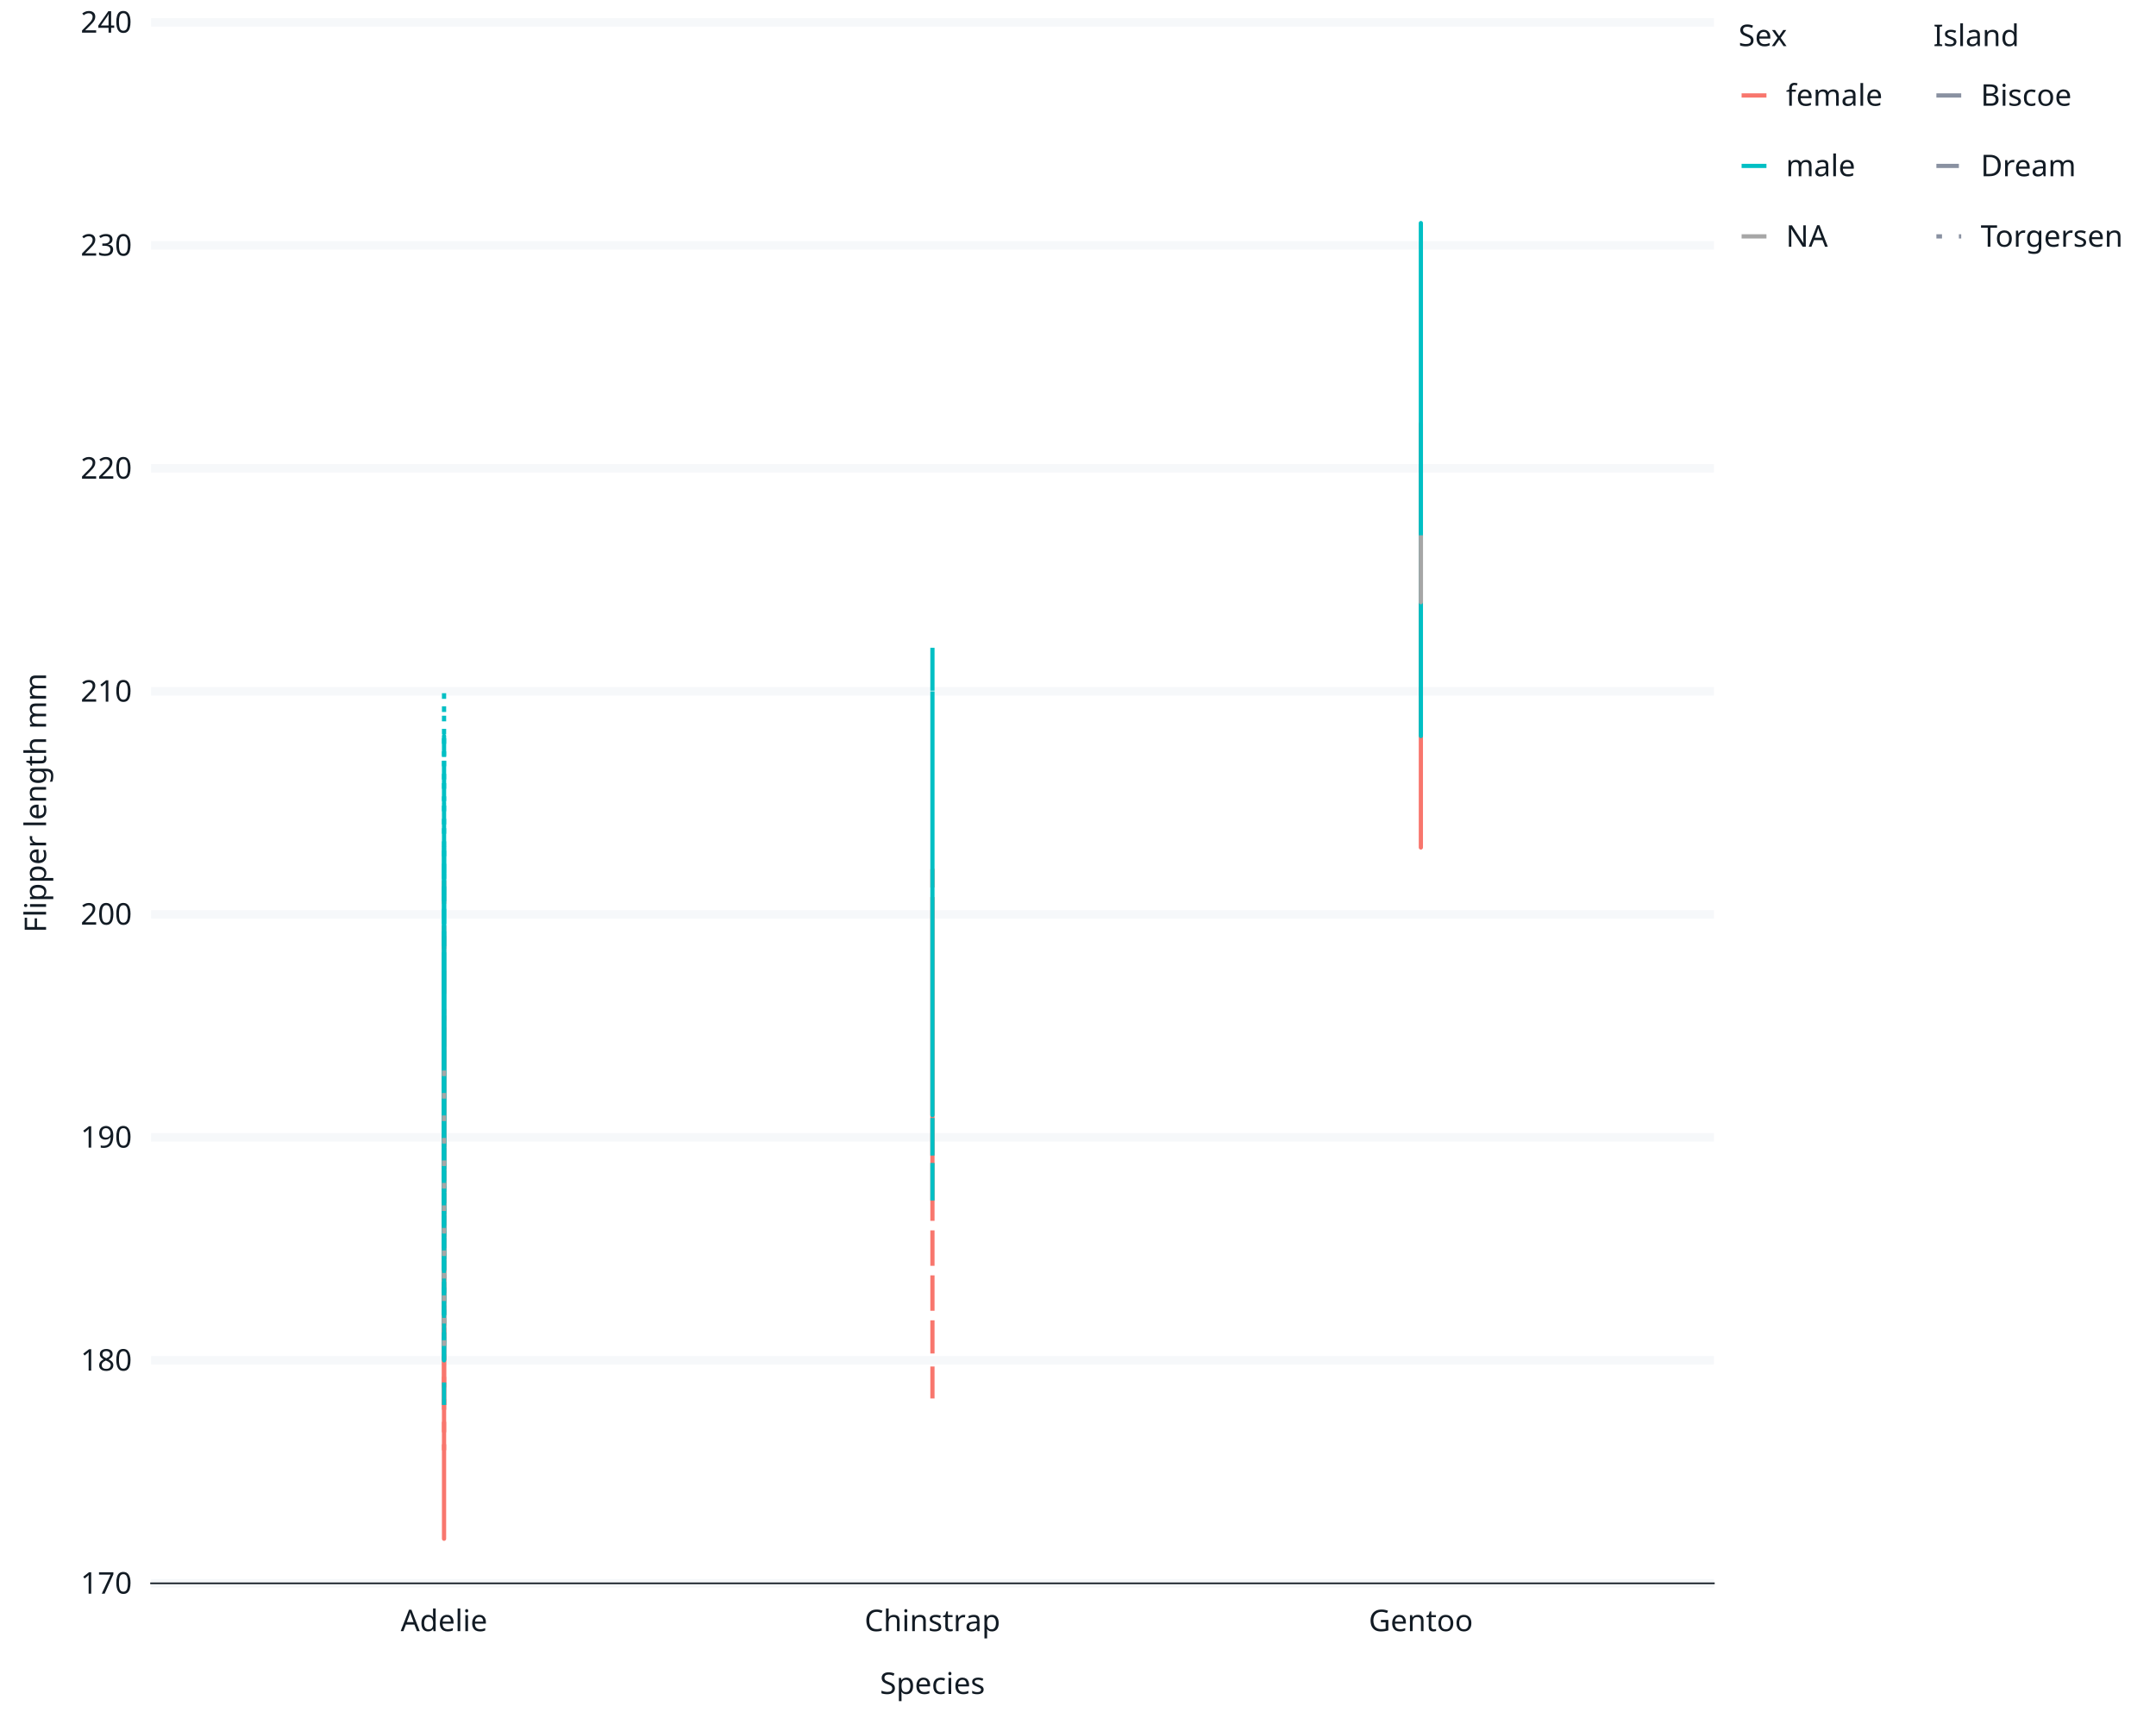
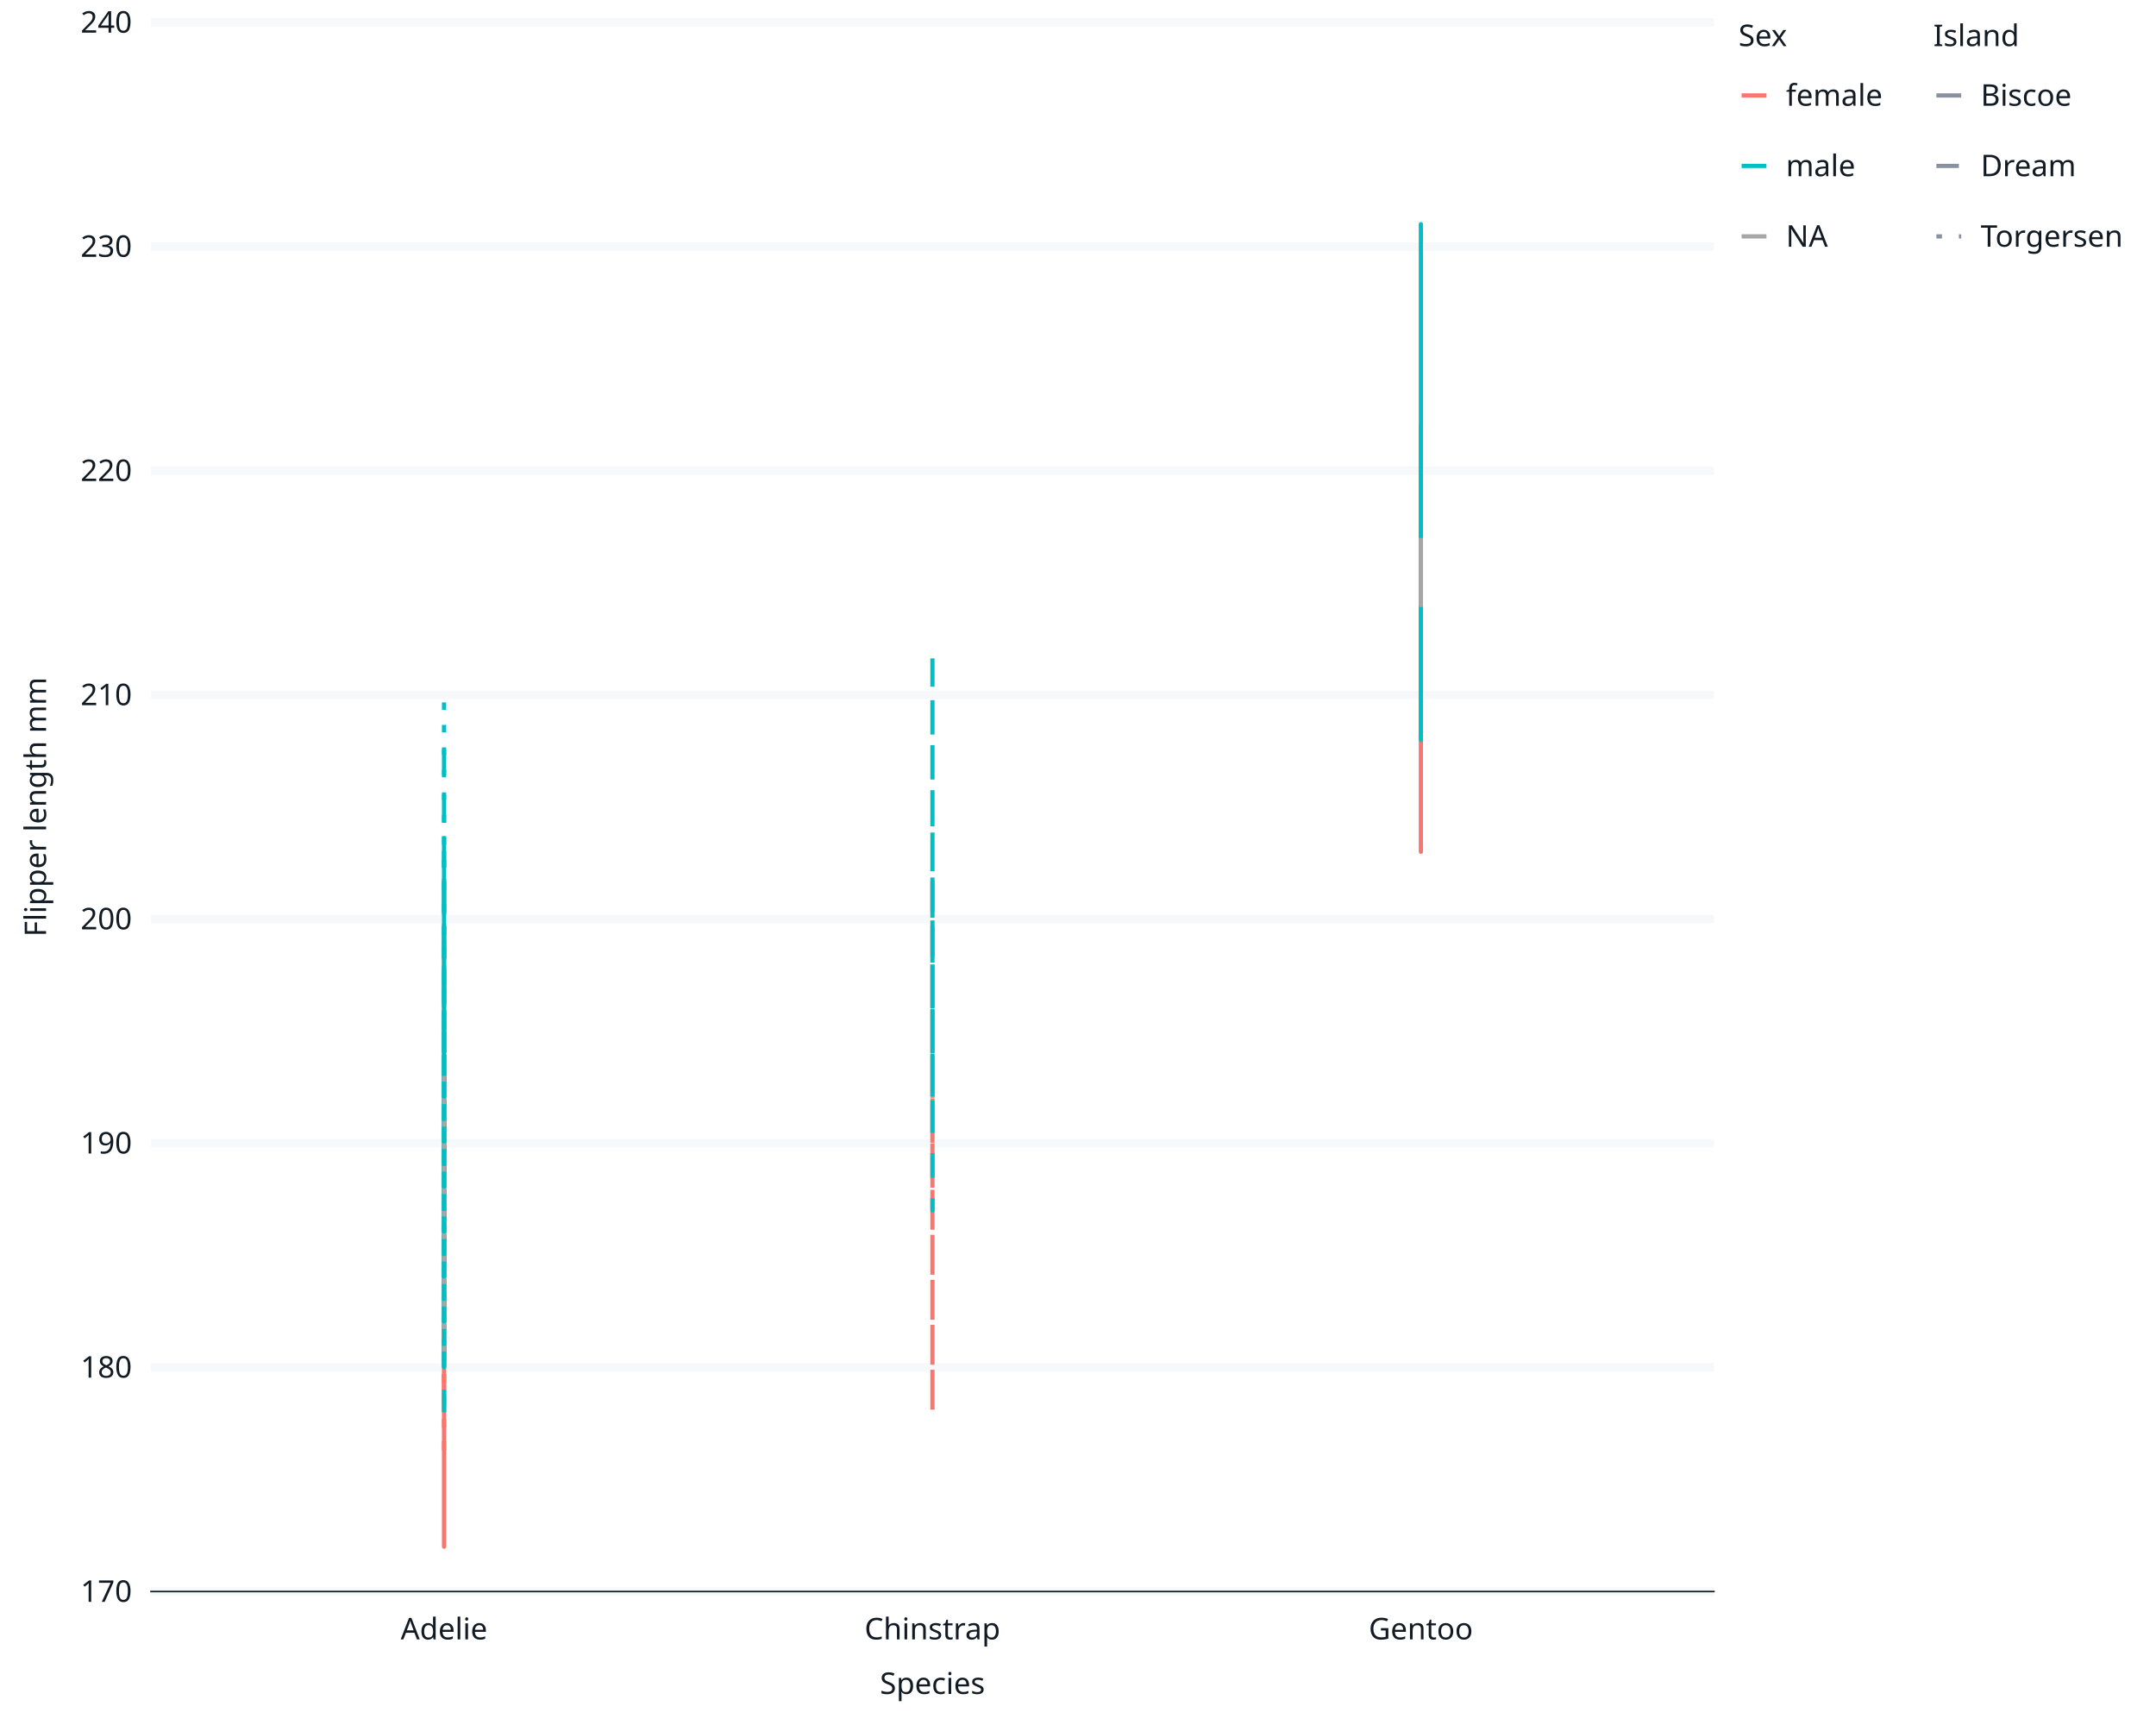
<svg xmlns="http://www.w3.org/2000/svg" class="svglite" data-engine-version="2.0" width="720.00pt" height="576.00pt" viewBox="0 0 720.00 576.00">
  <defs>
    <style type="text/css">
    .svglite line, .svglite polyline, .svglite polygon, .svglite path, .svglite rect, .svglite circle {
      fill: none;
      stroke: #000000;
      stroke-linecap: round;
      stroke-linejoin: round;
      stroke-miterlimit: 10.00;
    }
  </style>
  </defs>
  <rect width="100%" height="100%" style="stroke: none; fill: #FFFFFF;" />
  <defs>
    <clipPath id="cpMC4wMHw3MjAuMDB8MC4wMHw1NzYuMDA=">
      <rect x="0.00" y="0.00" width="720.00" height="576.00" />
    </clipPath>
  </defs>
  <g clip-path="url(#cpMC4wMHw3MjAuMDB8MC4wMHw1NzYuMDA=)">
    <rect x="0.00" y="0.00" width="720.00" height="576.00" style="stroke-width: 1.07; stroke: #FFFFFF; fill: #FFFFFF;" />
-     <rect x="50.43" y="7.47" width="521.93" height="521.22" style="stroke-width: 1.07; stroke: #FFFFFF; fill: #FFFFFF;" />
-     <polyline points="50.43,528.69 572.36,528.69 " style="stroke-width: 2.84; stroke: #F6F8FA; stroke-linecap: butt;" />
-     <polyline points="50.43,454.23 572.36,454.23 " style="stroke-width: 2.84; stroke: #F6F8FA; stroke-linecap: butt;" />
-     <polyline points="50.43,379.77 572.36,379.77 " style="stroke-width: 2.84; stroke: #F6F8FA; stroke-linecap: butt;" />
-     <polyline points="50.43,305.31 572.36,305.31 " style="stroke-width: 2.84; stroke: #F6F8FA; stroke-linecap: butt;" />
-     <polyline points="50.43,230.85 572.36,230.85 " style="stroke-width: 2.84; stroke: #F6F8FA; stroke-linecap: butt;" />
-     <polyline points="50.43,156.39 572.36,156.39 " style="stroke-width: 2.84; stroke: #F6F8FA; stroke-linecap: butt;" />
-     <polyline points="50.43,81.93 572.36,81.93 " style="stroke-width: 2.84; stroke: #F6F8FA; stroke-linecap: butt;" />
+     <rect x="50.43" y="7.47" width="521.93" height="523.96" style="stroke-width: 1.07; stroke: #FFFFFF; fill: #FFFFFF;" />
+     <polyline points="50.43,531.43 572.36,531.43 " style="stroke-width: 2.84; stroke: #F6F8FA; stroke-linecap: butt;" />
+     <polyline points="50.43,456.58 572.36,456.58 " style="stroke-width: 2.84; stroke: #F6F8FA; stroke-linecap: butt;" />
+     <polyline points="50.43,381.73 572.36,381.73 " style="stroke-width: 2.84; stroke: #F6F8FA; stroke-linecap: butt;" />
+     <polyline points="50.43,306.88 572.36,306.88 " style="stroke-width: 2.84; stroke: #F6F8FA; stroke-linecap: butt;" />
+     <polyline points="50.43,232.03 572.36,232.03 " style="stroke-width: 2.84; stroke: #F6F8FA; stroke-linecap: butt;" />
+     <polyline points="50.43,157.18 572.36,157.18 " style="stroke-width: 2.84; stroke: #F6F8FA; stroke-linecap: butt;" />
+     <polyline points="50.43,82.32 572.36,82.32 " style="stroke-width: 2.84; stroke: #F6F8FA; stroke-linecap: butt;" />
    <polyline points="50.43,7.47 572.36,7.47 " style="stroke-width: 2.84; stroke: #F6F8FA; stroke-linecap: butt;" />
-     <polyline points="148.29,528.69 148.29,7.47 " style="stroke-width: 2.84; stroke: none; stroke-linecap: butt;" />
-     <polyline points="311.39,528.69 311.39,7.47 " style="stroke-width: 2.84; stroke: none; stroke-linecap: butt;" />
-     <polyline points="474.50,528.69 474.50,7.47 " style="stroke-width: 2.84; stroke: none; stroke-linecap: butt;" />
-     <polyline points="148.29,498.91 148.29,387.22 148.29,402.11 148.29,402.11 148.29,513.80 148.29,409.56 148.29,379.77 148.29,402.11 148.29,409.56 148.29,446.79 148.29,417.00 148.29,417.00 148.29,424.45 148.29,342.54 148.29,364.88 148.29,431.90 148.29,357.44 148.29,312.76 148.29,446.79 148.29,320.21 148.29,357.44 148.29,372.33 " style="stroke-width: 1.41; stroke: #F8766D; stroke-linecap: butt;" />
-     <polyline points="148.29,469.13 148.29,394.67 148.29,342.54 148.29,454.23 148.29,446.79 148.29,439.34 148.29,409.56 148.29,417.00 148.29,379.77 148.29,372.33 148.29,387.22 148.29,379.77 148.29,290.42 148.29,417.00 148.29,402.11 148.29,379.77 148.29,469.13 148.29,357.44 148.29,402.11 148.29,372.33 148.29,417.00 148.29,357.44 148.29,394.67 148.29,364.88 148.29,424.45 148.29,342.54 148.29,402.11 " style="stroke-width: 1.41; stroke: #F8766D; stroke-dasharray: 7.51,7.51; stroke-linecap: butt;" />
-     <polyline points="148.29,409.56 148.29,342.54 148.29,357.44 148.29,446.79 148.29,439.34 148.29,417.00 148.29,342.54 148.29,424.45 148.29,379.77 148.29,379.77 148.29,335.10 148.29,379.77 148.29,372.33 148.29,402.11 148.29,387.22 148.29,402.11 148.29,394.67 148.29,387.22 148.29,402.11 148.29,484.02 148.29,409.56 148.29,372.33 148.29,372.33 148.29,379.77 " style="stroke-width: 1.41; stroke: #F8766D; stroke-dasharray: 1.88,5.63; stroke-linecap: butt;" />
-     <polyline points="148.29,454.23 148.29,417.00 148.29,454.23 148.29,431.90 148.29,454.23 148.29,394.67 148.29,305.31 148.29,372.33 148.29,357.44 148.29,349.99 148.29,342.54 148.29,364.88 148.29,364.88 148.29,394.67 148.29,282.98 148.29,379.77 148.29,424.45 148.29,379.77 148.29,327.65 148.29,372.33 148.29,327.65 148.29,335.10 " style="stroke-width: 1.41; stroke: #00BFC4; stroke-linecap: butt;" />
-     <polyline points="148.29,469.13 148.29,424.45 148.29,335.10 148.29,379.77 148.29,424.45 148.29,342.54 148.29,335.10 148.29,379.77 148.29,439.34 148.29,372.33 148.29,349.99 148.29,379.77 148.29,387.22 148.29,268.08 148.29,409.56 148.29,245.75 148.29,335.10 148.29,364.88 148.29,312.76 148.29,379.77 148.29,305.31 148.29,357.44 148.29,402.11 148.29,379.77 148.29,417.00 148.29,379.77 148.29,357.44 148.29,297.87 " style="stroke-width: 1.41; stroke: #00BFC4; stroke-dasharray: 7.51,7.51; stroke-linecap: butt;" />
-     <polyline points="148.29,446.79 148.29,379.77 148.29,342.54 148.29,372.33 148.29,320.21 148.29,327.65 148.29,349.99 148.29,320.21 148.29,379.77 148.29,327.65 148.29,342.54 148.29,424.45 148.29,342.54 148.29,335.10 148.29,357.44 148.29,312.76 148.29,387.22 148.29,320.21 148.29,290.42 148.29,312.76 148.29,342.54 148.29,230.85 148.29,327.65 " style="stroke-width: 1.41; stroke: #00BFC4; stroke-dasharray: 1.88,5.63; stroke-linecap: butt;" />
-     <polyline points="148.29,357.44 148.29,379.77 148.29,409.56 148.29,454.23 " style="stroke-width: 1.41; stroke: #A6A6A6; stroke-dasharray: 1.88,5.63; stroke-linecap: butt;" />
-     <polyline points="311.39,364.88 311.39,394.67 311.39,320.21 311.39,469.13 311.39,342.54 311.39,357.44 311.39,417.00 311.39,379.77 311.39,446.79 311.39,379.77 311.39,446.79 311.39,402.11 311.39,342.54 311.39,305.31 311.39,372.33 311.39,402.11 311.39,402.11 311.39,312.76 311.39,342.54 311.39,364.88 311.39,402.11 311.39,335.10 311.39,335.10 311.39,379.77 311.39,320.21 311.39,312.76 311.39,357.44 311.39,402.11 311.39,372.33 311.39,349.99 311.39,387.22 311.39,342.54 311.39,290.42 311.39,320.21 " style="stroke-width: 1.41; stroke: #F8766D; stroke-dasharray: 7.51,7.51; stroke-linecap: butt;" />
-     <polyline points="311.39,335.10 311.39,357.44 311.39,327.65 311.39,327.65 311.39,320.21 311.39,349.99 311.39,297.87 311.39,297.87 311.39,327.65 311.39,342.54 311.39,372.33 311.39,357.44 311.39,327.65 311.39,305.31 311.39,268.08 311.39,297.87 311.39,282.98 311.39,342.54 311.39,230.85 311.39,268.08 311.39,230.85 311.39,335.10 311.39,297.87 311.39,215.96 311.39,402.11 311.39,297.87 311.39,282.98 311.39,327.65 311.39,282.98 311.39,290.42 311.39,260.64 311.39,253.19 311.39,357.44 311.39,230.85 " style="stroke-width: 1.41; stroke: #00BFC4; stroke-dasharray: 7.51,7.51; stroke-linecap: butt;" />
-     <polyline points="474.50,223.41 474.50,230.85 474.50,230.85 474.50,223.41 474.50,238.30 474.50,201.07 474.50,201.07 474.50,230.85 474.50,230.85 474.50,238.30 474.50,193.62 474.50,208.51 474.50,193.62 474.50,230.85 474.50,238.30 474.50,253.19 474.50,156.39 474.50,208.51 474.50,245.75 474.50,245.75 474.50,230.85 474.50,178.73 474.50,230.85 474.50,208.51 474.50,230.85 474.50,230.85 474.50,178.73 474.50,245.75 474.50,245.75 474.50,245.75 474.50,201.07 474.50,163.84 474.50,156.39 474.50,186.18 474.50,178.73 474.50,186.18 474.50,238.30 474.50,193.62 474.50,215.96 474.50,215.96 474.50,215.96 474.50,171.28 474.50,215.96 474.50,171.28 474.50,215.96 474.50,201.07 474.50,141.50 474.50,282.98 474.50,163.84 474.50,193.62 474.50,230.85 474.50,245.75 474.50,186.18 474.50,208.51 474.50,178.73 474.50,201.07 474.50,193.62 474.50,215.96 " style="stroke-width: 1.41; stroke: #F8766D; stroke-linecap: butt;" />
-     <polyline points="474.50,81.93 474.50,171.28 474.50,193.62 474.50,163.84 474.50,193.62 474.50,186.18 474.50,208.51 474.50,178.73 474.50,148.95 474.50,141.50 474.50,171.28 474.50,193.62 474.50,193.62 474.50,193.62 474.50,156.39 474.50,141.50 474.50,81.93 474.50,156.39 474.50,163.84 474.50,245.75 474.50,119.16 474.50,186.18 474.50,141.50 474.50,119.16 474.50,193.62 474.50,156.39 474.50,119.16 474.50,156.39 474.50,156.39 474.50,126.61 474.50,148.95 474.50,74.49 474.50,81.93 474.50,89.38 474.50,134.05 474.50,148.95 474.50,148.95 474.50,81.93 474.50,156.39 474.50,134.05 474.50,148.95 474.50,126.61 474.50,96.82 474.50,171.28 474.50,81.93 474.50,96.82 474.50,126.61 474.50,111.72 474.50,186.18 474.50,119.16 474.50,96.82 474.50,96.82 474.50,193.62 474.50,163.84 474.50,238.30 474.50,89.38 474.50,81.93 474.50,81.93 474.50,141.50 474.50,141.50 474.50,208.51 " style="stroke-width: 1.41; stroke: #00BFC4; stroke-linecap: butt;" />
-     <polyline points="474.50,186.18 474.50,201.07 474.50,186.18 474.50,178.73 " style="stroke-width: 1.41; stroke: #A6A6A6; stroke-linecap: butt;" />
-     <polyline points="50.43,528.69 50.43,7.47 " style="stroke-width: 0.53; stroke: none; stroke-linecap: square;" />
-     <text x="44.07" y="532.14" text-anchor="end" style="font-size: 10.00px; fill: #121B24; font-family: sans;" textLength="16.69px" lengthAdjust="spacingAndGlyphs">170</text>
-     <text x="44.07" y="457.67" text-anchor="end" style="font-size: 10.00px; fill: #121B24; font-family: sans;" textLength="16.69px" lengthAdjust="spacingAndGlyphs">180</text>
-     <text x="44.07" y="383.21" text-anchor="end" style="font-size: 10.00px; fill: #121B24; font-family: sans;" textLength="16.69px" lengthAdjust="spacingAndGlyphs">190</text>
-     <text x="44.07" y="308.75" text-anchor="end" style="font-size: 10.00px; fill: #121B24; font-family: sans;" textLength="16.69px" lengthAdjust="spacingAndGlyphs">200</text>
-     <text x="44.07" y="234.29" text-anchor="end" style="font-size: 10.00px; fill: #121B24; font-family: sans;" textLength="16.69px" lengthAdjust="spacingAndGlyphs">210</text>
-     <text x="44.07" y="159.83" text-anchor="end" style="font-size: 10.00px; fill: #121B24; font-family: sans;" textLength="16.69px" lengthAdjust="spacingAndGlyphs">220</text>
-     <text x="44.07" y="85.37" text-anchor="end" style="font-size: 10.00px; fill: #121B24; font-family: sans;" textLength="16.69px" lengthAdjust="spacingAndGlyphs">230</text>
+     <polyline points="148.29,531.43 148.29,7.47 " style="stroke-width: 2.84; stroke: none; stroke-linecap: butt;" />
+     <polyline points="311.39,531.43 311.39,7.47 " style="stroke-width: 2.84; stroke: none; stroke-linecap: butt;" />
+     <polyline points="474.50,531.43 474.50,7.47 " style="stroke-width: 2.84; stroke: none; stroke-linecap: butt;" />
+     <polyline points="148.29,501.49 148.29,389.22 148.29,404.19 148.29,404.19 148.29,516.46 148.29,411.67 148.29,381.73 148.29,404.19 148.29,411.67 148.29,449.10 148.29,419.16 148.29,419.16 148.29,426.64 148.29,344.30 148.29,366.76 148.29,434.13 148.29,359.28 148.29,314.36 148.29,449.10 148.29,321.85 148.29,359.28 148.29,374.25 " style="stroke-width: 1.41; stroke: #F8766D; stroke-linecap: butt;" />
+     <polyline points="148.29,471.55 148.29,396.70 148.29,344.30 148.29,456.58 148.29,449.10 148.29,441.61 148.29,411.67 148.29,419.16 148.29,381.73 148.29,374.25 148.29,389.22 148.29,381.73 148.29,291.91 148.29,419.16 148.29,404.19 148.29,381.73 148.29,471.55 148.29,359.28 148.29,404.19 148.29,374.25 148.29,419.16 148.29,359.28 148.29,396.70 148.29,366.76 148.29,426.64 148.29,344.30 148.29,404.19 " style="stroke-width: 1.41; stroke: #F8766D; stroke-dasharray: 7.51,7.51; stroke-linecap: butt;" />
+     <polyline points="148.29,411.67 148.29,344.30 148.29,359.28 148.29,449.10 148.29,441.61 148.29,419.16 148.29,344.30 148.29,426.64 148.29,381.73 148.29,381.73 148.29,336.82 148.29,381.73 148.29,374.25 148.29,404.19 148.29,389.22 148.29,404.19 148.29,396.70 148.29,389.22 148.29,404.19 148.29,486.52 148.29,411.67 148.29,374.25 148.29,374.25 148.29,381.73 " style="stroke-width: 1.41; stroke: #F8766D; stroke-dasharray: 1.88,5.63; stroke-linecap: butt;" />
+     <polyline points="148.29,456.58 148.29,419.16 148.29,456.58 148.29,434.13 148.29,456.58 148.29,396.70 148.29,306.88 148.29,374.25 148.29,359.28 148.29,351.79 148.29,344.30 148.29,366.76 148.29,366.76 148.29,396.70 148.29,284.42 148.29,381.73 148.29,426.64 148.29,381.73 148.29,329.33 148.29,374.25 148.29,329.33 148.29,336.82 " style="stroke-width: 1.41; stroke: #00BFC4; stroke-linecap: butt;" />
+     <polyline points="148.29,471.55 148.29,426.64 148.29,336.82 148.29,381.73 148.29,426.64 148.29,344.30 148.29,336.82 148.29,381.73 148.29,441.61 148.29,374.25 148.29,351.79 148.29,381.73 148.29,389.22 148.29,269.45 148.29,411.67 148.29,247.00 148.29,336.82 148.29,366.76 148.29,314.36 148.29,381.73 148.29,306.88 148.29,359.28 148.29,404.19 148.29,381.73 148.29,419.16 148.29,381.73 148.29,359.28 148.29,299.39 " style="stroke-width: 1.41; stroke: #00BFC4; stroke-dasharray: 7.51,7.51; stroke-linecap: butt;" />
+     <polyline points="148.29,449.10 148.29,381.73 148.29,344.30 148.29,374.25 148.29,321.85 148.29,329.33 148.29,351.79 148.29,321.85 148.29,381.73 148.29,329.33 148.29,344.30 148.29,426.64 148.29,344.30 148.29,336.82 148.29,359.28 148.29,314.36 148.29,389.22 148.29,321.85 148.29,291.91 148.29,314.36 148.29,344.30 148.29,232.03 148.29,329.33 " style="stroke-width: 1.41; stroke: #00BFC4; stroke-dasharray: 1.88,5.63; stroke-linecap: butt;" />
+     <polyline points="148.29,359.28 148.29,381.73 148.29,411.67 148.29,456.58 " style="stroke-width: 1.41; stroke: #A6A6A6; stroke-dasharray: 1.88,5.63; stroke-linecap: butt;" />
+     <polyline points="311.39,366.76 311.39,396.70 311.39,321.85 311.39,471.55 311.39,344.30 311.39,359.28 311.39,419.16 311.39,381.73 311.39,449.10 311.39,381.73 311.39,449.10 311.39,404.19 311.39,344.30 311.39,306.88 311.39,374.25 311.39,404.19 311.39,404.19 311.39,314.36 311.39,344.30 311.39,366.76 311.39,404.19 311.39,336.82 311.39,336.82 311.39,381.73 311.39,321.85 311.39,314.36 311.39,359.28 311.39,404.19 311.39,374.25 311.39,351.79 311.39,389.22 311.39,344.30 311.39,291.91 311.39,321.85 " style="stroke-width: 1.41; stroke: #F8766D; stroke-dasharray: 7.51,7.51; stroke-linecap: butt;" />
+     <polyline points="311.39,336.82 311.39,359.28 311.39,329.33 311.39,329.33 311.39,321.85 311.39,351.79 311.39,299.39 311.39,299.39 311.39,329.33 311.39,344.30 311.39,374.25 311.39,359.28 311.39,329.33 311.39,306.88 311.39,269.45 311.39,299.39 311.39,284.42 311.39,344.30 311.39,232.03 311.39,269.45 311.39,232.03 311.39,336.82 311.39,299.39 311.39,217.06 311.39,404.19 311.39,299.39 311.39,284.42 311.39,329.33 311.39,284.42 311.39,291.91 311.39,261.97 311.39,254.48 311.39,359.28 311.39,232.03 " style="stroke-width: 1.41; stroke: #00BFC4; stroke-dasharray: 7.51,7.51; stroke-linecap: butt;" />
+     <polyline points="474.50,224.54 474.50,232.03 474.50,232.03 474.50,224.54 474.50,239.51 474.50,202.09 474.50,202.09 474.50,232.03 474.50,232.03 474.50,239.51 474.50,194.60 474.50,209.57 474.50,194.60 474.50,232.03 474.50,239.51 474.50,254.48 474.50,157.18 474.50,209.57 474.50,247.00 474.50,247.00 474.50,232.03 474.50,179.63 474.50,232.03 474.50,209.57 474.50,232.03 474.50,232.03 474.50,179.63 474.50,247.00 474.50,247.00 474.50,247.00 474.50,202.09 474.50,164.66 474.50,157.18 474.50,187.12 474.50,179.63 474.50,187.12 474.50,239.51 474.50,194.60 474.50,217.06 474.50,217.06 474.50,217.06 474.50,172.15 474.50,217.06 474.50,172.15 474.50,217.06 474.50,202.09 474.50,142.21 474.50,284.42 474.50,164.66 474.50,194.60 474.50,232.03 474.50,247.00 474.50,187.12 474.50,209.57 474.50,179.63 474.50,202.09 474.50,194.60 474.50,217.06 " style="stroke-width: 1.41; stroke: #F8766D; stroke-linecap: butt;" />
+     <polyline points="474.50,82.32 474.50,172.15 474.50,194.60 474.50,164.66 474.50,194.60 474.50,187.12 474.50,209.57 474.50,179.63 474.50,149.69 474.50,142.21 474.50,172.15 474.50,194.60 474.50,194.60 474.50,194.60 474.50,157.18 474.50,142.21 474.50,82.32 474.50,157.18 474.50,164.66 474.50,247.00 474.50,119.75 474.50,187.12 474.50,142.21 474.50,119.75 474.50,194.60 474.50,157.18 474.50,119.75 474.50,157.18 474.50,157.18 474.50,127.23 474.50,149.69 474.50,74.84 474.50,82.32 474.50,89.81 474.50,134.72 474.50,149.69 474.50,149.69 474.50,82.32 474.50,157.18 474.50,134.72 474.50,149.69 474.50,127.23 474.50,97.29 474.50,172.15 474.50,82.32 474.50,97.29 474.50,127.23 474.50,112.26 474.50,187.12 474.50,119.75 474.50,97.29 474.50,97.29 474.50,194.60 474.50,164.66 474.50,239.51 474.50,89.81 474.50,82.32 474.50,82.32 474.50,142.21 474.50,142.21 474.50,209.57 " style="stroke-width: 1.41; stroke: #00BFC4; stroke-linecap: butt;" />
+     <polyline points="474.50,187.12 474.50,202.09 474.50,187.12 474.50,179.63 " style="stroke-width: 1.41; stroke: #A6A6A6; stroke-linecap: butt;" />
+     <polyline points="50.43,531.43 50.43,7.47 " style="stroke-width: 0.53; stroke: none; stroke-linecap: square;" />
+     <text x="44.07" y="534.87" text-anchor="end" style="font-size: 10.00px; fill: #121B24; font-family: sans;" textLength="16.69px" lengthAdjust="spacingAndGlyphs">170</text>
+     <text x="44.07" y="460.02" text-anchor="end" style="font-size: 10.00px; fill: #121B24; font-family: sans;" textLength="16.69px" lengthAdjust="spacingAndGlyphs">180</text>
+     <text x="44.07" y="385.17" text-anchor="end" style="font-size: 10.00px; fill: #121B24; font-family: sans;" textLength="16.69px" lengthAdjust="spacingAndGlyphs">190</text>
+     <text x="44.07" y="310.32" text-anchor="end" style="font-size: 10.00px; fill: #121B24; font-family: sans;" textLength="16.69px" lengthAdjust="spacingAndGlyphs">200</text>
+     <text x="44.07" y="235.47" text-anchor="end" style="font-size: 10.00px; fill: #121B24; font-family: sans;" textLength="16.69px" lengthAdjust="spacingAndGlyphs">210</text>
+     <text x="44.07" y="160.62" text-anchor="end" style="font-size: 10.00px; fill: #121B24; font-family: sans;" textLength="16.69px" lengthAdjust="spacingAndGlyphs">220</text>
+     <text x="44.07" y="85.76" text-anchor="end" style="font-size: 10.00px; fill: #121B24; font-family: sans;" textLength="16.69px" lengthAdjust="spacingAndGlyphs">230</text>
    <text x="44.07" y="10.91" text-anchor="end" style="font-size: 10.00px; fill: #121B24; font-family: sans;" textLength="16.69px" lengthAdjust="spacingAndGlyphs">240</text>
-     <polyline points="46.81,528.69 50.43,528.69 " style="stroke-width: 0.53; stroke: none; stroke-linecap: butt;" />
-     <polyline points="46.81,454.23 50.43,454.23 " style="stroke-width: 0.53; stroke: none; stroke-linecap: butt;" />
-     <polyline points="46.81,379.77 50.43,379.77 " style="stroke-width: 0.53; stroke: none; stroke-linecap: butt;" />
-     <polyline points="46.81,305.31 50.43,305.31 " style="stroke-width: 0.53; stroke: none; stroke-linecap: butt;" />
-     <polyline points="46.81,230.85 50.43,230.85 " style="stroke-width: 0.53; stroke: none; stroke-linecap: butt;" />
-     <polyline points="46.81,156.39 50.43,156.39 " style="stroke-width: 0.53; stroke: none; stroke-linecap: butt;" />
-     <polyline points="46.81,81.93 50.43,81.93 " style="stroke-width: 0.53; stroke: none; stroke-linecap: butt;" />
+     <polyline points="46.81,531.43 50.43,531.43 " style="stroke-width: 0.53; stroke: none; stroke-linecap: butt;" />
+     <polyline points="46.81,456.58 50.43,456.58 " style="stroke-width: 0.53; stroke: none; stroke-linecap: butt;" />
+     <polyline points="46.81,381.73 50.43,381.73 " style="stroke-width: 0.53; stroke: none; stroke-linecap: butt;" />
+     <polyline points="46.81,306.88 50.43,306.88 " style="stroke-width: 0.53; stroke: none; stroke-linecap: butt;" />
+     <polyline points="46.81,232.03 50.43,232.03 " style="stroke-width: 0.53; stroke: none; stroke-linecap: butt;" />
+     <polyline points="46.81,157.18 50.43,157.18 " style="stroke-width: 0.53; stroke: none; stroke-linecap: butt;" />
+     <polyline points="46.81,82.32 50.43,82.32 " style="stroke-width: 0.53; stroke: none; stroke-linecap: butt;" />
    <polyline points="46.81,7.47 50.43,7.47 " style="stroke-width: 0.53; stroke: none; stroke-linecap: butt;" />
-     <polyline points="50.43,528.69 572.36,528.69 " style="stroke-width: 0.53; stroke: #121B24; stroke-linecap: square;" />
-     <polyline points="148.29,532.31 148.29,528.69 " style="stroke-width: 0.53; stroke: none; stroke-linecap: butt;" />
-     <polyline points="311.39,532.31 311.39,528.69 " style="stroke-width: 0.53; stroke: none; stroke-linecap: butt;" />
-     <polyline points="474.50,532.31 474.50,528.69 " style="stroke-width: 0.53; stroke: none; stroke-linecap: butt;" />
-     <text x="148.29" y="544.67" text-anchor="middle" style="font-size: 10.00px; fill: #121B24; font-family: sans;" textLength="27.80px" lengthAdjust="spacingAndGlyphs">Adelie</text>
-     <text x="311.39" y="544.67" text-anchor="middle" style="font-size: 10.00px; fill: #121B24; font-family: sans;" textLength="42.80px" lengthAdjust="spacingAndGlyphs">Chinstrap</text>
-     <text x="474.50" y="544.67" text-anchor="middle" style="font-size: 10.00px; fill: #121B24; font-family: sans;" textLength="32.81px" lengthAdjust="spacingAndGlyphs">Gentoo</text>
+     <polyline points="50.43,531.43 572.36,531.43 " style="stroke-width: 0.53; stroke: #121B24; stroke-linecap: square;" />
+     <polyline points="148.29,535.05 148.29,531.43 " style="stroke-width: 0.53; stroke: none; stroke-linecap: butt;" />
+     <polyline points="311.39,535.05 311.39,531.43 " style="stroke-width: 0.53; stroke: none; stroke-linecap: butt;" />
+     <polyline points="474.50,535.05 474.50,531.43 " style="stroke-width: 0.53; stroke: none; stroke-linecap: butt;" />
+     <text x="148.29" y="547.41" text-anchor="middle" style="font-size: 10.00px; fill: #121B24; font-family: sans;" textLength="27.80px" lengthAdjust="spacingAndGlyphs">Adelie</text>
+     <text x="311.39" y="547.41" text-anchor="middle" style="font-size: 10.00px; fill: #121B24; font-family: sans;" textLength="42.80px" lengthAdjust="spacingAndGlyphs">Chinstrap</text>
+     <text x="474.50" y="547.41" text-anchor="middle" style="font-size: 10.00px; fill: #121B24; font-family: sans;" textLength="32.81px" lengthAdjust="spacingAndGlyphs">Gentoo</text>
    <text x="311.39" y="565.63" text-anchor="middle" style="font-size: 10.00px; fill: #121B24; font-family: sans;" textLength="35.59px" lengthAdjust="spacingAndGlyphs">Species</text>
-     <text transform="translate(15.39,268.08) rotate(-90)" text-anchor="middle" style="font-size: 10.00px; fill: #121B24; font-family: sans;" textLength="80.03px" lengthAdjust="spacingAndGlyphs">Flipper length mm</text>
+     <text transform="translate(15.39,269.45) rotate(-90)" text-anchor="middle" style="font-size: 10.00px; fill: #121B24; font-family: sans;" textLength="80.03px" lengthAdjust="spacingAndGlyphs">Flipper length mm</text>
    <rect x="577.84" y="7.47" width="54.08" height="81.42" style="stroke-width: 1.07; stroke: #FFFFFF; fill: #FFFFFF;" />
    <text x="580.58" y="15.39" style="font-size: 10.00px; fill: #121B24; font-family: sans;" textLength="17.24px" lengthAdjust="spacingAndGlyphs">Sex</text>
    <rect x="580.58" y="21.91" width="10.37" height="19.92" style="stroke-width: 1.07; stroke: #FFFFFF; fill: #FFFFFF;" />
    <line x1="581.61" y1="31.87" x2="589.91" y2="31.87" style="stroke-width: 1.41; stroke: #F8766D; stroke-linecap: butt;" />
    <rect x="580.58" y="45.44" width="10.37" height="19.92" style="stroke-width: 1.07; stroke: #FFFFFF; fill: #FFFFFF;" />
    <line x1="581.61" y1="55.40" x2="589.91" y2="55.40" style="stroke-width: 1.41; stroke: #00BFC4; stroke-linecap: butt;" />
    <rect x="580.58" y="68.98" width="10.37" height="19.92" style="stroke-width: 1.07; stroke: #FFFFFF; fill: #FFFFFF;" />
    <line x1="581.61" y1="78.93" x2="589.91" y2="78.93" style="stroke-width: 1.41; stroke: #A6A6A6; stroke-linecap: butt;" />
    <text x="596.42" y="35.31" style="font-size: 10.00px; fill: #121B24; font-family: sans;" textLength="30.02px" lengthAdjust="spacingAndGlyphs">female</text>
    <text x="596.42" y="58.84" style="font-size: 10.00px; fill: #121B24; font-family: sans;" textLength="21.68px" lengthAdjust="spacingAndGlyphs">male</text>
    <text x="596.42" y="82.38" style="font-size: 10.00px; fill: #121B24; font-family: sans;" textLength="13.90px" lengthAdjust="spacingAndGlyphs">NA</text>
    <rect x="642.88" y="7.47" width="69.65" height="81.42" style="stroke-width: 1.07; stroke: #FFFFFF; fill: #FFFFFF;" />
    <text x="645.62" y="15.39" style="font-size: 10.00px; fill: #121B24; font-family: sans;" textLength="26.69px" lengthAdjust="spacingAndGlyphs">Island</text>
    <rect x="645.62" y="21.91" width="10.37" height="19.92" style="stroke-width: 1.07; stroke: #FFFFFF; fill: #FFFFFF;" />
    <line x1="646.66" y1="31.87" x2="654.95" y2="31.87" style="stroke-width: 1.41; stroke: #8991A1; stroke-linecap: butt;" />
    <rect x="645.62" y="45.44" width="10.37" height="19.92" style="stroke-width: 1.07; stroke: #FFFFFF; fill: #FFFFFF;" />
    <line x1="646.66" y1="55.40" x2="654.95" y2="55.40" style="stroke-width: 1.41; stroke: #8991A1; stroke-dasharray: 7.51,7.51; stroke-linecap: butt;" />
    <rect x="645.62" y="68.98" width="10.37" height="19.92" style="stroke-width: 1.07; stroke: #FFFFFF; fill: #FFFFFF;" />
    <line x1="646.66" y1="78.93" x2="654.95" y2="78.93" style="stroke-width: 1.41; stroke: #8991A1; stroke-dasharray: 1.88,5.63; stroke-linecap: butt;" />
    <text x="661.47" y="35.31" style="font-size: 10.00px; fill: #121B24; font-family: sans;" textLength="30.02px" lengthAdjust="spacingAndGlyphs">Biscoe</text>
    <text x="661.47" y="58.84" style="font-size: 10.00px; fill: #121B24; font-family: sans;" textLength="30.01px" lengthAdjust="spacingAndGlyphs">Dream</text>
    <text x="661.47" y="82.38" style="font-size: 10.00px; fill: #121B24; font-family: sans;" textLength="45.58px" lengthAdjust="spacingAndGlyphs">Torgersen</text>
  </g>
</svg>
